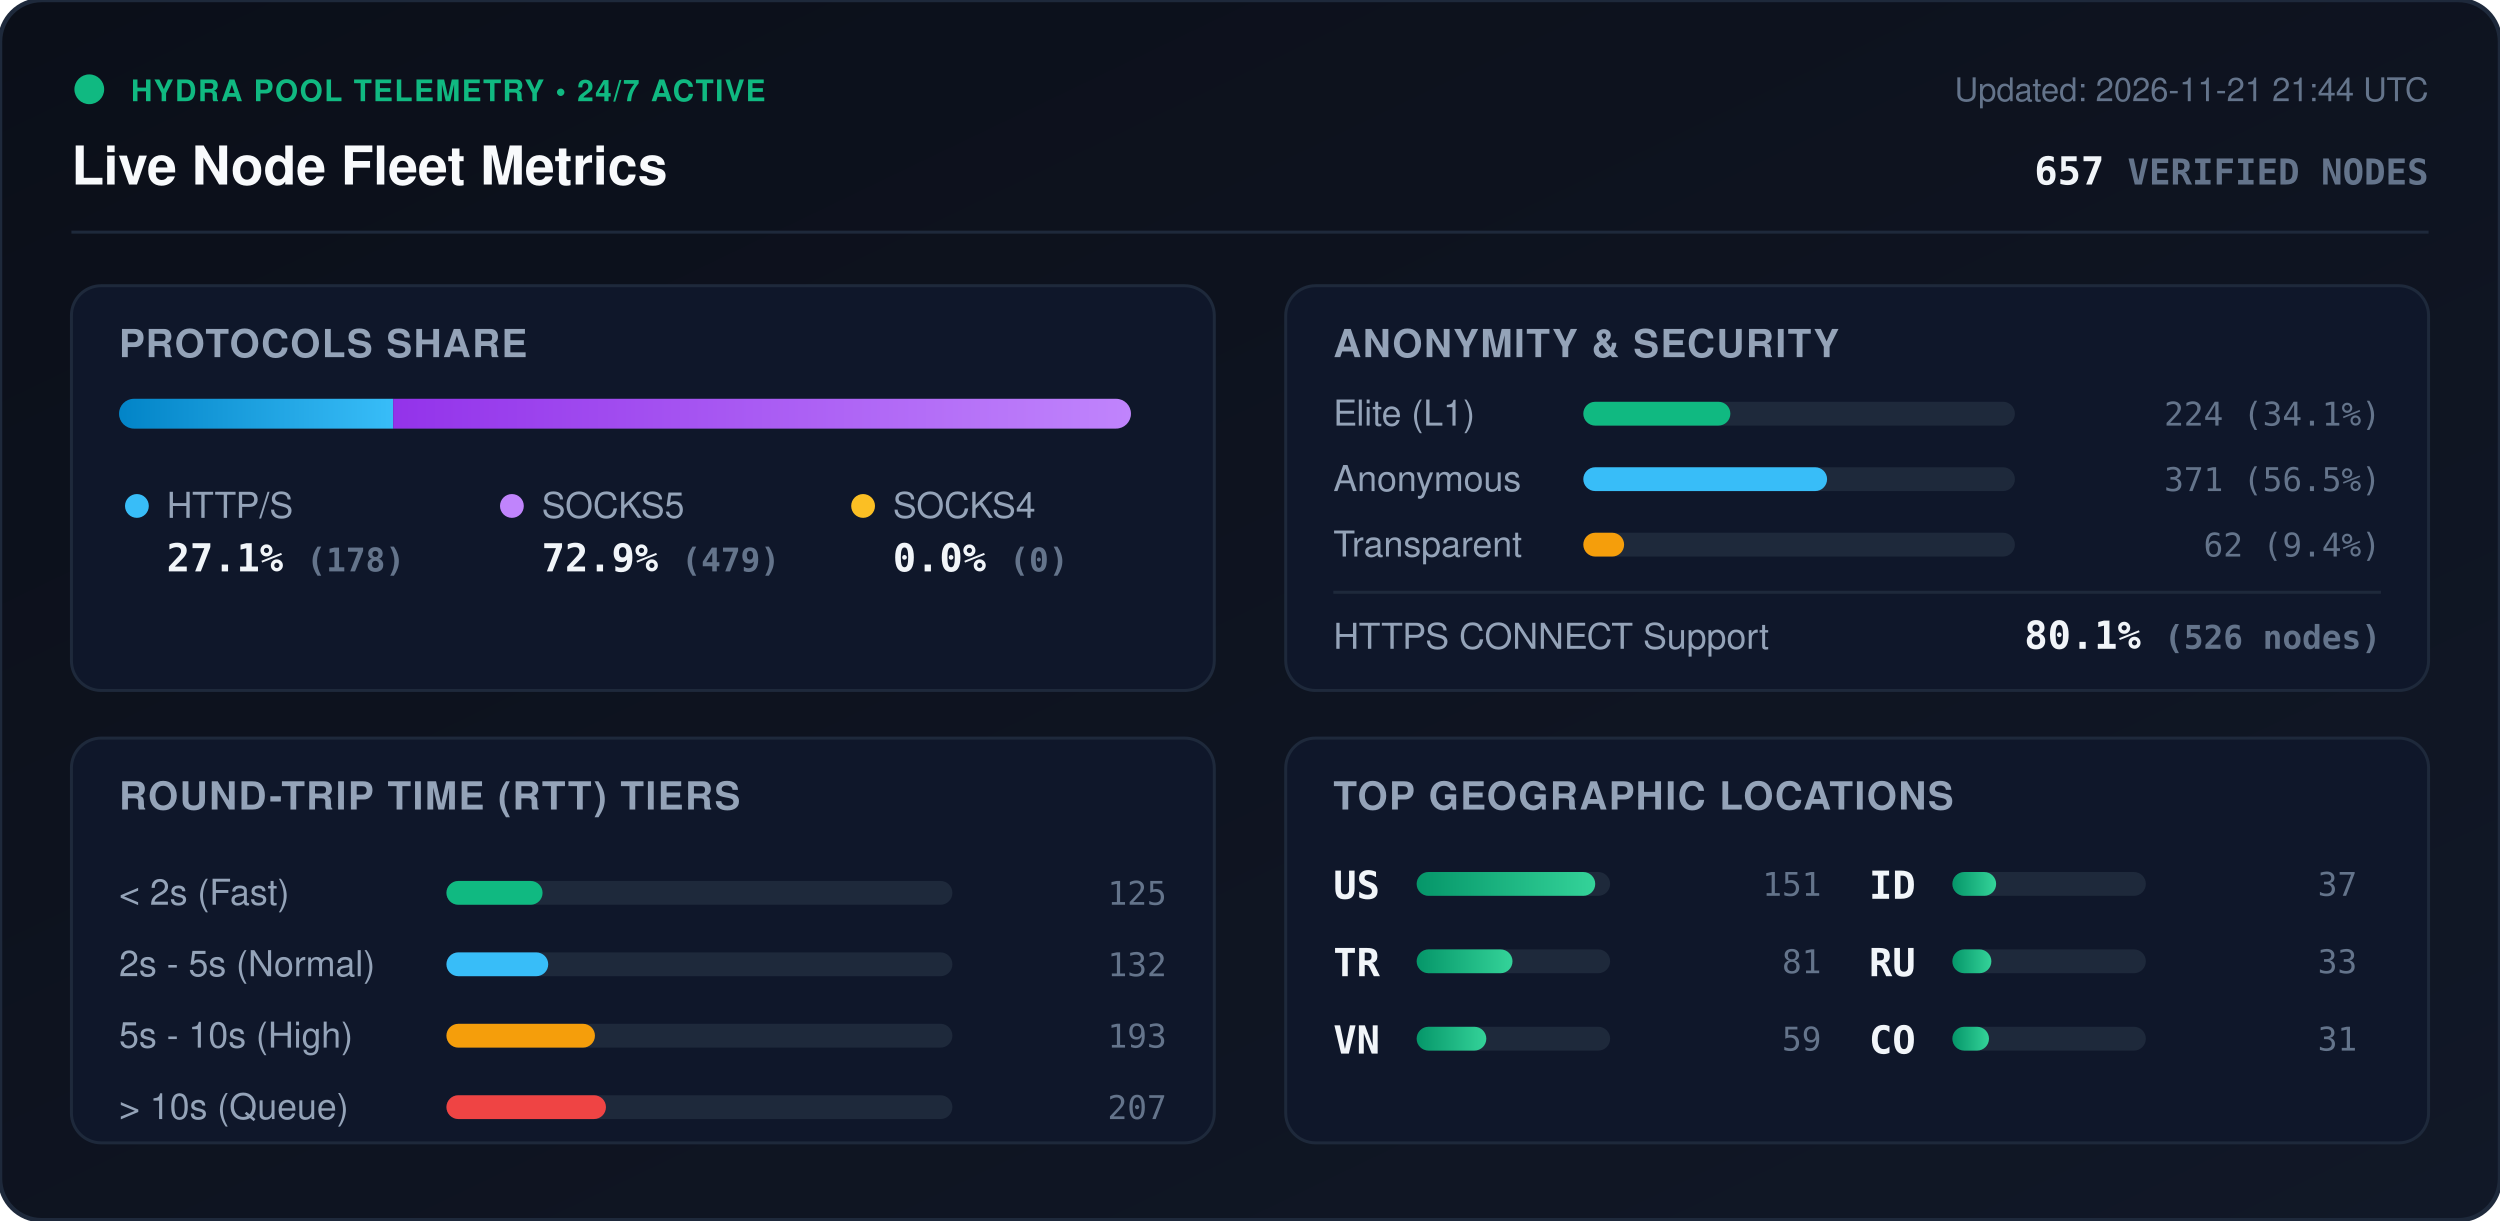
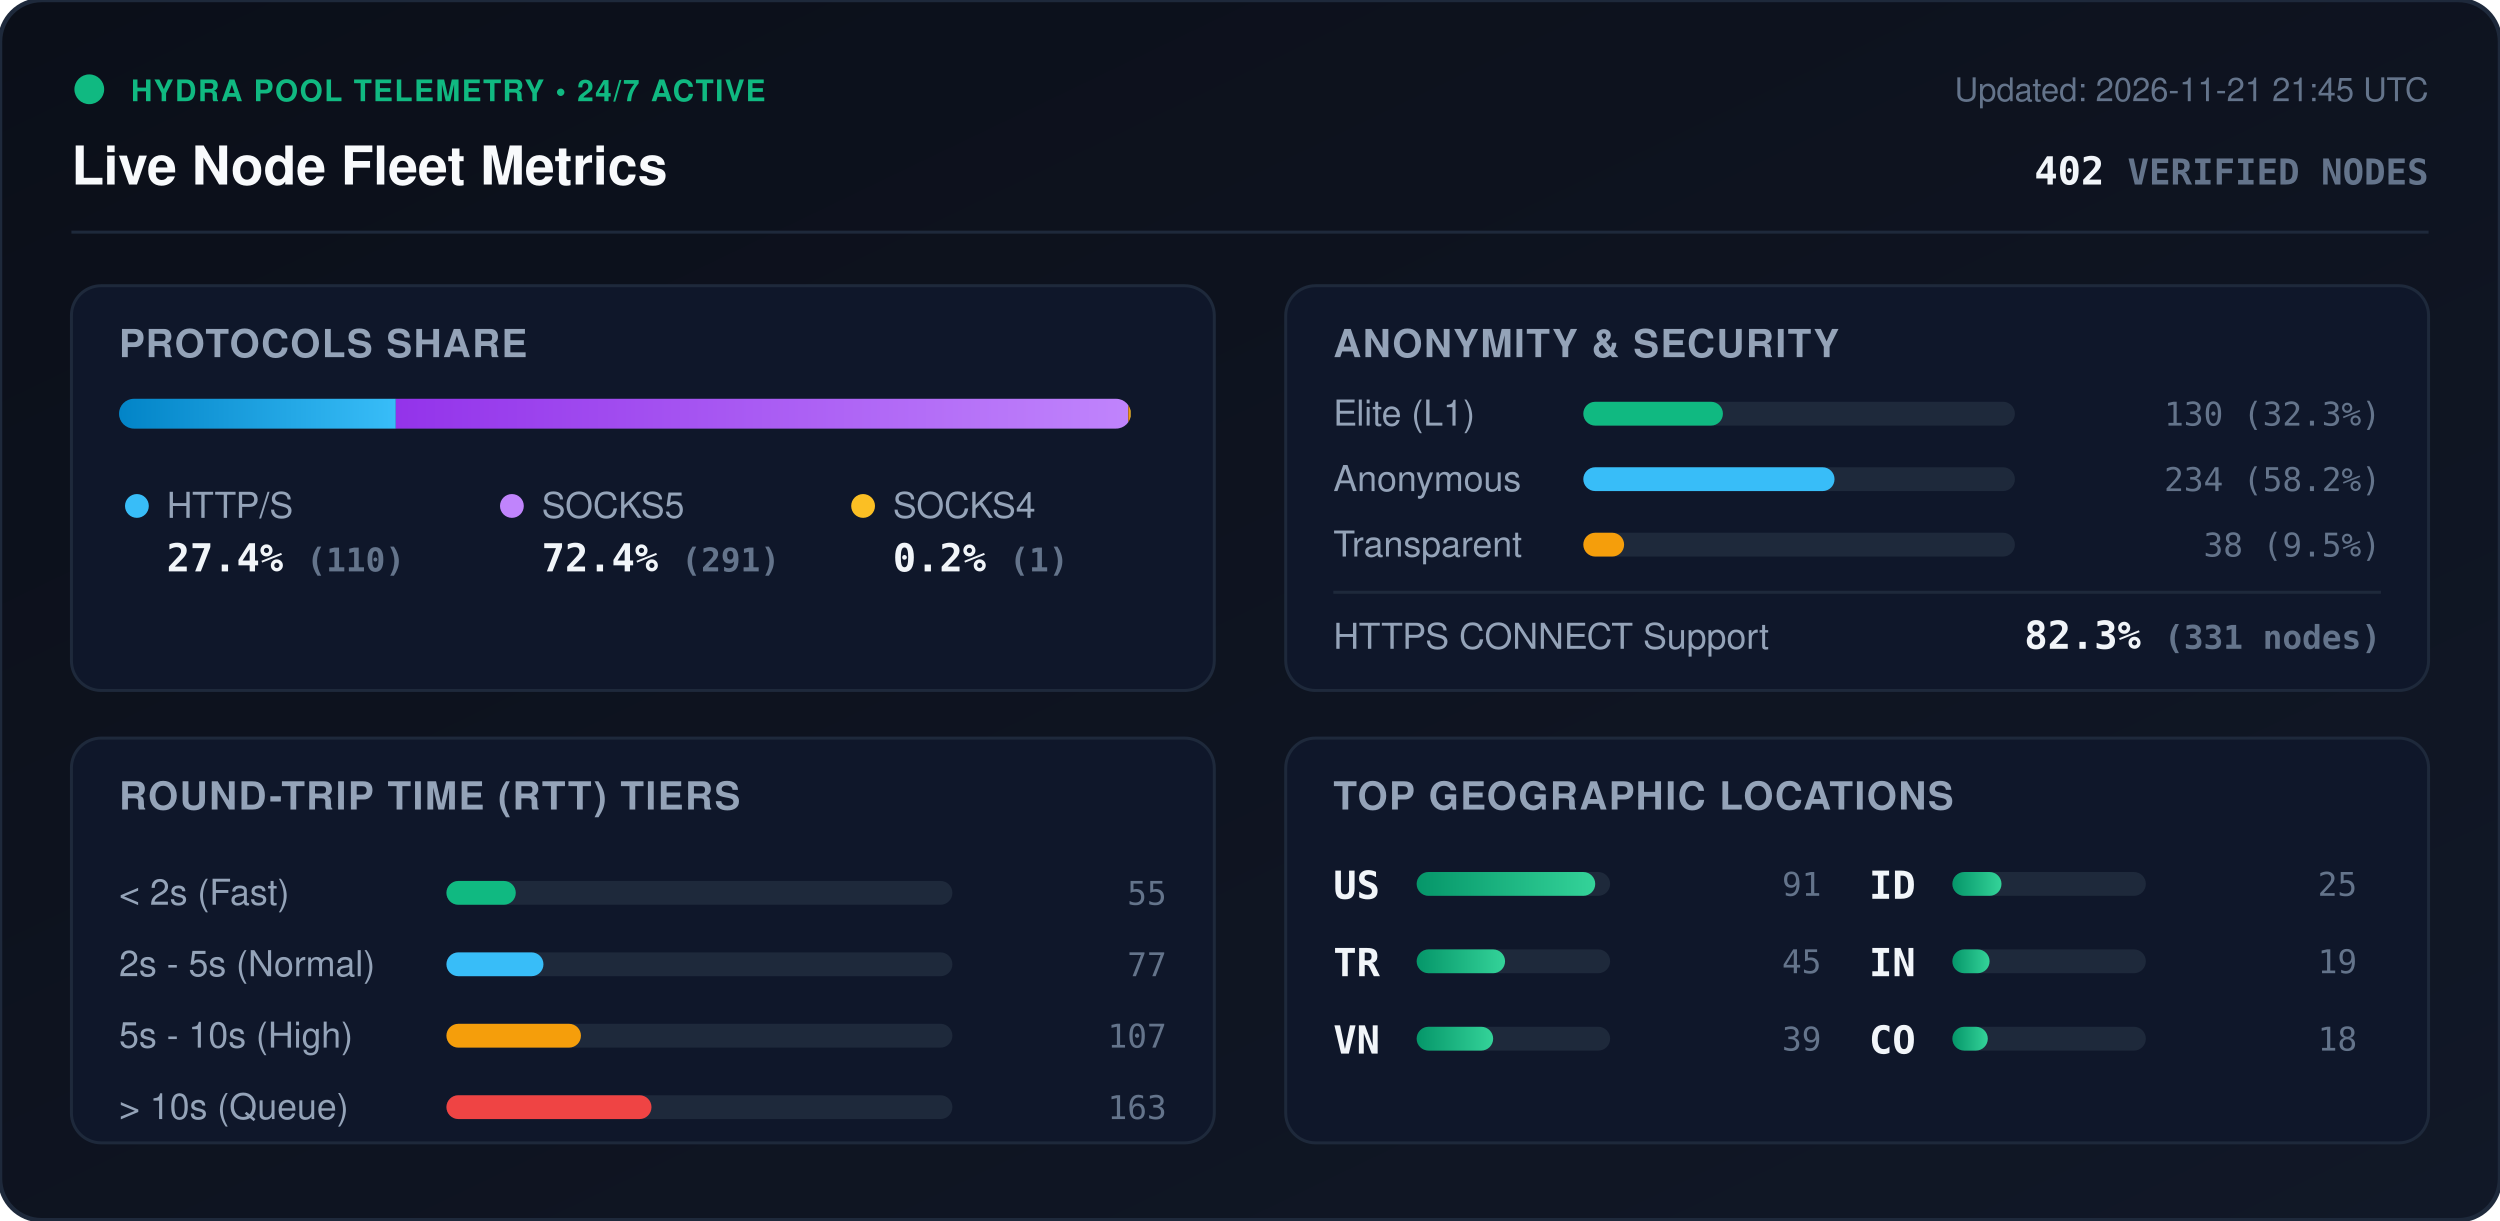
<svg xmlns="http://www.w3.org/2000/svg" viewBox="0 0 840 410" width="840" height="410" style="max-width: 100%; height: auto;">
  <defs>
    <linearGradient id="bg" x1="0%" y1="0%" x2="100%" y2="100%">
      <stop offset="0%" stop-color="#0b0f19" />
      <stop offset="100%" stop-color="#111827" />
    </linearGradient>
    <linearGradient id="bar-http" x1="0%" y1="0%" x2="100%" y2="0%">
      <stop offset="0%" stop-color="#0284c7" />
      <stop offset="100%" stop-color="#38bdf8" />
    </linearGradient>
    <linearGradient id="bar-socks5" x1="0%" y1="0%" x2="100%" y2="0%">
      <stop offset="0%" stop-color="#9333ea" />
      <stop offset="100%" stop-color="#c084fc" />
    </linearGradient>
    <linearGradient id="bar-socks4" x1="0%" y1="0%" x2="100%" y2="0%">
      <stop offset="0%" stop-color="#d97706" />
      <stop offset="100%" stop-color="#fbbf24" />
    </linearGradient>
    <linearGradient id="bar-green" x1="0%" y1="0%" x2="100%" y2="0%">
      <stop offset="0%" stop-color="#059669" />
      <stop offset="100%" stop-color="#34d399" />
    </linearGradient>
    <clipPath id="prog-track-clip">
      <rect width="340.0" height="10" rx="5" />
    </clipPath>
    <style>
      .title { font: 700 18px -apple-system, BlinkMacSystemFont, 'Segoe UI', Helvetica, Arial, sans-serif; fill: #f8fafc; }
      .sub { font: 500 11px -apple-system, BlinkMacSystemFont, 'Segoe UI', Helvetica, Arial, sans-serif; fill: #64748b; }
      .section-hdr { font: 600 13px -apple-system, BlinkMacSystemFont, 'Segoe UI', Helvetica, Arial, sans-serif; fill: #94a3b8; letter-spacing: 0.5px; }
      .metric-val { font: 700 13px -apple-system, BlinkMacSystemFont, 'Segoe UI', Helvetica, Arial, sans-serif; fill: #f1f5f9; }
      .metric-lbl { font: 500 12px -apple-system, BlinkMacSystemFont, 'Segoe UI', Helvetica, Arial, sans-serif; fill: #94a3b8; }
      .badge-txt { font: 700 10px -apple-system, BlinkMacSystemFont, 'Segoe UI', Helvetica, Arial, sans-serif; fill: #10b981; letter-spacing: 0.5px; }
      .mono { font-family: ui-monospace, SFMono-Regular, Menlo, Monaco, Consolas, monospace; }
      .pulse { animation: beacon 2s infinite ease-in-out; }
      @keyframes beacon { 0%, 100% { opacity: 1; } 50% { opacity: 0.35; } }
    </style>
  </defs>
  <rect width="840" height="410" rx="14" fill="url(#bg)" stroke="#1e293b" stroke-width="1.5" />
  <g transform="translate(24, 24)">
    <circle cx="6" cy="6" r="5" fill="#10b981" class="pulse" />
    <text x="20" y="10" class="badge-txt">HYDRA POOL TELEMETRY • 24/7 ACTIVE</text>
    <text x="0" y="38" class="title">Live Node Fleet Metrics</text>
-     <text x="792" y="10" text-anchor="end" class="sub">Updated: 2026-11-21 21:44 UTC</text>
-     <text x="792" y="38" text-anchor="end" class="metric-val mono" fill="#38bdf8">657 <tspan font-size="12" fill="#64748b">VERIFIED NODES</tspan>
+     <text x="792" y="10" text-anchor="end" class="sub">Updated: 2026-11-21 21:45 UTC</text>
+     <text x="792" y="38" text-anchor="end" class="metric-val mono" fill="#38bdf8">402 <tspan font-size="12" fill="#64748b">VERIFIED NODES</tspan>
    </text>
  </g>
  <line x1="24" y1="78" x2="816" y2="78" stroke="#1e293b" stroke-width="1" />
  <g transform="translate(24, 96)">
    <rect width="384" height="136" rx="10" fill="#0f172a" stroke="#1e293b" />
    <text x="16" y="24" class="section-hdr">PROTOCOLS SHARE</text>
    <g transform="translate(16, 38)">
      <rect width="340.0" height="10" rx="5" fill="#1e293b" />
      <g clip-path="url(#prog-track-clip)">
-         <rect x="0" width="92.1" height="10" fill="url(#bar-http)" />
-         <rect x="92.1" width="247.9" height="10" fill="url(#bar-socks5)" />
-         <rect x="340.0" width="0.0" height="10" fill="url(#bar-socks4)" />
+         <rect x="0" width="93.0" height="10" fill="url(#bar-http)" />
+         <rect x="93.0" width="246.1" height="10" fill="url(#bar-socks5)" />
+         <rect x="339.1" width="0.8" height="10" fill="url(#bar-socks4)" />
      </g>
    </g>
    <g transform="translate(16, 68)">
      <circle cx="6" cy="6" r="4" fill="#38bdf8" />
      <text x="16" y="10" class="metric-lbl">HTTP/S</text>
-       <text x="16" y="28" class="metric-val mono">27.1% <tspan font-size="11" fill="#64748b">(178)</tspan>
+       <text x="16" y="28" class="metric-val mono">27.4% <tspan font-size="11" fill="#64748b">(110)</tspan>
      </text>
      <circle cx="132" cy="6" r="4" fill="#c084fc" />
      <text x="142" y="10" class="metric-lbl">SOCKS5</text>
-       <text x="142" y="28" class="metric-val mono">72.9% <tspan font-size="11" fill="#64748b">(479)</tspan>
+       <text x="142" y="28" class="metric-val mono">72.4% <tspan font-size="11" fill="#64748b">(291)</tspan>
      </text>
      <circle cx="250" cy="6" r="4" fill="#fbbf24" />
      <text x="260" y="10" class="metric-lbl">SOCKS4</text>
-       <text x="260" y="28" class="metric-val mono">0.0% <tspan font-size="11" fill="#64748b">(0)</tspan>
+       <text x="260" y="28" class="metric-val mono">0.2% <tspan font-size="11" fill="#64748b">(1)</tspan>
      </text>
    </g>
  </g>
  <g transform="translate(432, 96)">
    <rect width="384" height="136" rx="10" fill="#0f172a" stroke="#1e293b" />
    <text x="16" y="24" class="section-hdr">ANONYMITY &amp; SECURITY</text>
    <text x="16" y="47" class="metric-lbl">Elite (L1)</text>
    <rect x="100" y="39" width="145.0" height="8" rx="4" fill="#1e293b" />
-     <rect x="100" y="39" width="49.4" height="8" rx="4" fill="#10b981" />
-     <text x="368" y="47" text-anchor="end" class="mono sub" fill="#e2e8f0">224 (34.1%)</text>
+     <rect x="100" y="39" width="46.9" height="8" rx="4" fill="#10b981" />
+     <text x="368" y="47" text-anchor="end" class="mono sub" fill="#e2e8f0">130 (32.3%)</text>
    <text x="16" y="69" class="metric-lbl">Anonymous</text>
    <rect x="100" y="61" width="145.0" height="8" rx="4" fill="#1e293b" />
-     <rect x="100" y="61" width="81.9" height="8" rx="4" fill="#38bdf8" />
-     <text x="368" y="69" text-anchor="end" class="mono sub" fill="#e2e8f0">371 (56.5%)</text>
+     <rect x="100" y="61" width="84.4" height="8" rx="4" fill="#38bdf8" />
+     <text x="368" y="69" text-anchor="end" class="mono sub" fill="#e2e8f0">234 (58.2%)</text>
    <text x="16" y="91" class="metric-lbl">Transparent</text>
    <rect x="100" y="83" width="145.0" height="8" rx="4" fill="#1e293b" />
    <rect x="100" y="83" width="13.7" height="8" rx="4" fill="#f59e0b" />
-     <text x="368" y="91" text-anchor="end" class="mono sub" fill="#e2e8f0">62 (9.4%)</text>
+     <text x="368" y="91" text-anchor="end" class="mono sub" fill="#e2e8f0">38 (9.5%)</text>
    <line x1="16" y1="103" x2="368" y2="103" stroke="#1e293b" stroke-width="1" />
    <text x="16" y="122" class="metric-lbl">HTTPS CONNECT Support</text>
-     <text x="368" y="122" text-anchor="end" class="metric-val mono" fill="#34d399">80.1% <tspan font-size="11" fill="#64748b">(526 nodes)</tspan>
+     <text x="368" y="122" text-anchor="end" class="metric-val mono" fill="#34d399">82.3% <tspan font-size="11" fill="#64748b">(331 nodes)</tspan>
    </text>
  </g>
  <g transform="translate(24, 248)">
    <rect width="384" height="136" rx="10" fill="#0f172a" stroke="#1e293b" />
    <text x="16" y="24" class="section-hdr">ROUND-TRIP TIME (RTT) TIERS</text>
    <g transform="translate(16, 42)">
      <text x="0" y="14" class="metric-lbl">&lt; 2s (Fast)</text>
      <rect x="110" y="6" width="170" height="8" rx="4" fill="#1e293b" />
-       <rect x="110" y="6" width="32.3" height="8" rx="4" fill="#10b981" />
-       <text x="352" y="14" text-anchor="end" class="mono sub">125</text>
+       <rect x="110" y="6" width="23.3" height="8" rx="4" fill="#10b981" />
+       <text x="352" y="14" text-anchor="end" class="mono sub">55</text>
      <text x="0" y="38" class="metric-lbl">2s - 5s (Normal)</text>
      <rect x="110" y="30" width="170" height="8" rx="4" fill="#1e293b" />
-       <rect x="110" y="30" width="34.2" height="8" rx="4" fill="#38bdf8" />
-       <text x="352" y="38" text-anchor="end" class="mono sub">132</text>
+       <rect x="110" y="30" width="32.6" height="8" rx="4" fill="#38bdf8" />
+       <text x="352" y="38" text-anchor="end" class="mono sub">77</text>
      <text x="0" y="62" class="metric-lbl">5s - 10s (High)</text>
      <rect x="110" y="54" width="170" height="8" rx="4" fill="#1e293b" />
-       <rect x="110" y="54" width="49.9" height="8" rx="4" fill="#f59e0b" />
-       <text x="352" y="62" text-anchor="end" class="mono sub">193</text>
+       <rect x="110" y="54" width="45.2" height="8" rx="4" fill="#f59e0b" />
+       <text x="352" y="62" text-anchor="end" class="mono sub">107</text>
      <text x="0" y="86" class="metric-lbl">&gt; 10s (Queue)</text>
      <rect x="110" y="78" width="170" height="8" rx="4" fill="#1e293b" />
-       <rect x="110" y="78" width="53.6" height="8" rx="4" fill="#ef4444" />
-       <text x="352" y="86" text-anchor="end" class="mono sub">207</text>
+       <rect x="110" y="78" width="68.9" height="8" rx="4" fill="#ef4444" />
+       <text x="352" y="86" text-anchor="end" class="mono sub">163</text>
    </g>
  </g>
  <g transform="translate(432, 248)">
    <rect width="384" height="136" rx="10" fill="#0f172a" stroke="#1e293b" />
    <text x="16" y="24" class="section-hdr">TOP GEOGRAPHIC LOCATIONS</text>
    <g transform="translate(16, 42)">
      <g transform="translate(0, 0)">
        <text x="0" y="12" class="mono metric-val" font-size="12">US</text>
        <rect x="28" y="3" width="65" height="8" rx="4" fill="#1e293b" />
        <rect x="28" y="3" width="60.0" height="8" rx="4" fill="url(#bar-green)" />
-         <text x="164" y="11" text-anchor="end" class="mono sub">151</text>
+         <text x="164" y="11" text-anchor="end" class="mono sub">91</text>
      </g>
      <g transform="translate(0, 26)">
        <text x="0" y="12" class="mono metric-val" font-size="12">TR</text>
        <rect x="28" y="3" width="65" height="8" rx="4" fill="#1e293b" />
-         <rect x="28" y="3" width="32.2" height="8" rx="4" fill="url(#bar-green)" />
-         <text x="164" y="11" text-anchor="end" class="mono sub">81</text>
+         <rect x="28" y="3" width="29.7" height="8" rx="4" fill="url(#bar-green)" />
+         <text x="164" y="11" text-anchor="end" class="mono sub">45</text>
      </g>
      <g transform="translate(0, 52)">
        <text x="0" y="12" class="mono metric-val" font-size="12">VN</text>
        <rect x="28" y="3" width="65" height="8" rx="4" fill="#1e293b" />
-         <rect x="28" y="3" width="23.4" height="8" rx="4" fill="url(#bar-green)" />
-         <text x="164" y="11" text-anchor="end" class="mono sub">59</text>
+         <rect x="28" y="3" width="25.7" height="8" rx="4" fill="url(#bar-green)" />
+         <text x="164" y="11" text-anchor="end" class="mono sub">39</text>
      </g>
      <g transform="translate(180, 0)">
        <text x="0" y="12" class="mono metric-val" font-size="12">ID</text>
        <rect x="28" y="3" width="65" height="8" rx="4" fill="#1e293b" />
-         <rect x="28" y="3" width="14.7" height="8" rx="4" fill="url(#bar-green)" />
-         <text x="164" y="11" text-anchor="end" class="mono sub">37</text>
+         <rect x="28" y="3" width="16.5" height="8" rx="4" fill="url(#bar-green)" />
+         <text x="164" y="11" text-anchor="end" class="mono sub">25</text>
      </g>
      <g transform="translate(180, 26)">
-         <text x="0" y="12" class="mono metric-val" font-size="12">RU</text>
+         <text x="0" y="12" class="mono metric-val" font-size="12">IN</text>
        <rect x="28" y="3" width="65" height="8" rx="4" fill="#1e293b" />
-         <rect x="28" y="3" width="13.1" height="8" rx="4" fill="url(#bar-green)" />
-         <text x="164" y="11" text-anchor="end" class="mono sub">33</text>
+         <rect x="28" y="3" width="12.5" height="8" rx="4" fill="url(#bar-green)" />
+         <text x="164" y="11" text-anchor="end" class="mono sub">19</text>
      </g>
      <g transform="translate(180, 52)">
        <text x="0" y="12" class="mono metric-val" font-size="12">CO</text>
        <rect x="28" y="3" width="65" height="8" rx="4" fill="#1e293b" />
-         <rect x="28" y="3" width="12.3" height="8" rx="4" fill="url(#bar-green)" />
-         <text x="164" y="11" text-anchor="end" class="mono sub">31</text>
+         <rect x="28" y="3" width="11.9" height="8" rx="4" fill="url(#bar-green)" />
+         <text x="164" y="11" text-anchor="end" class="mono sub">18</text>
      </g>
    </g>
  </g>
</svg>
